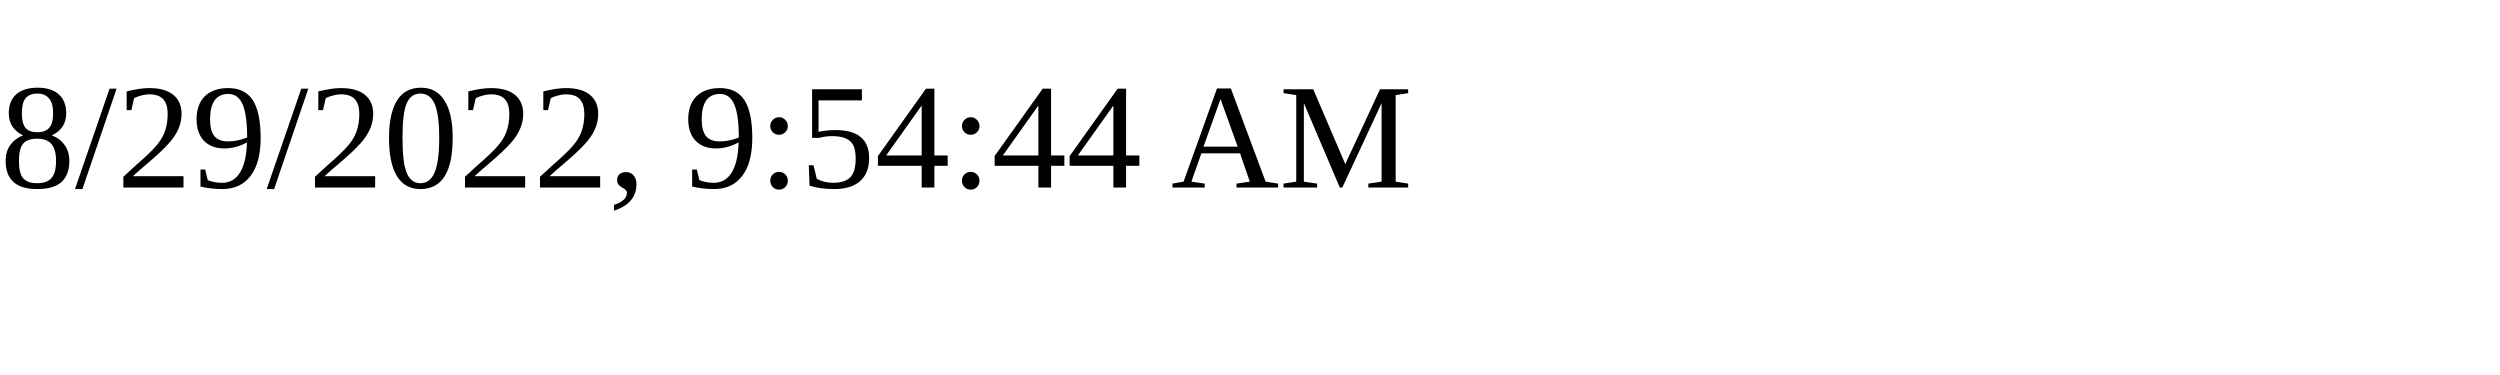
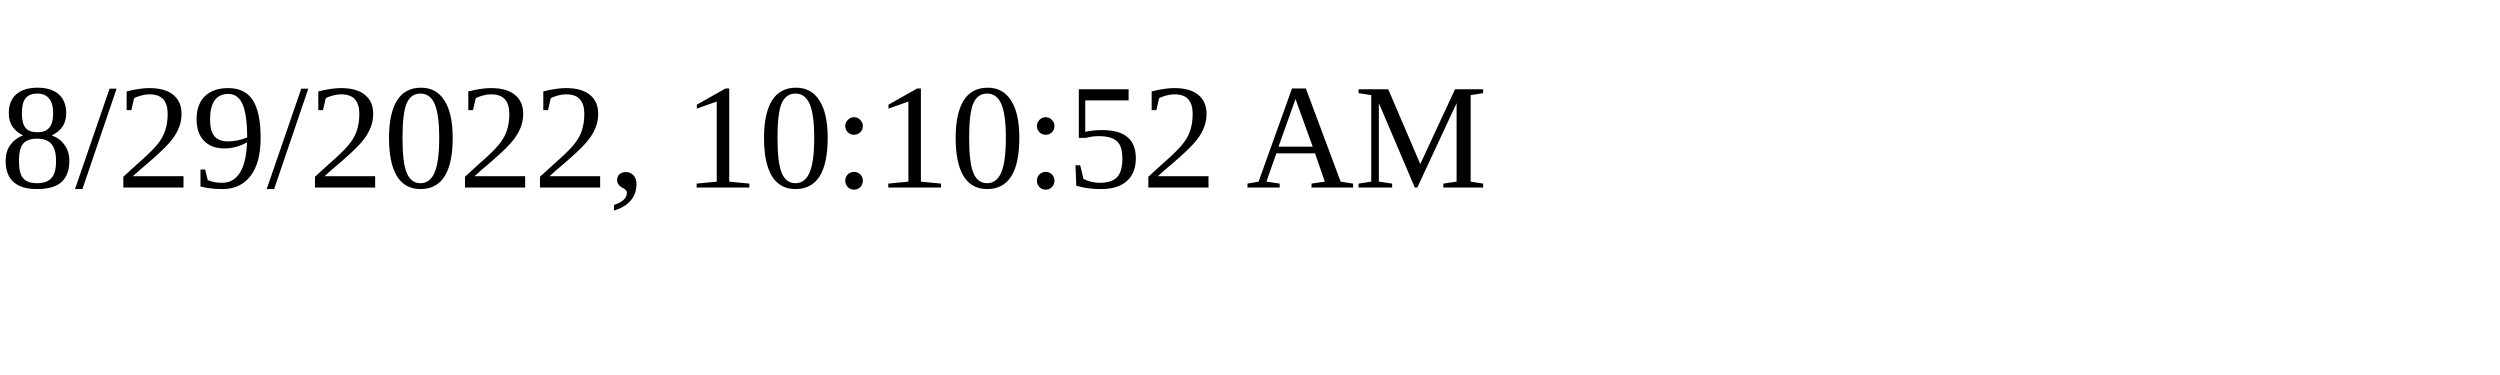
<svg xmlns="http://www.w3.org/2000/svg" height="30" width="200">
-   <text x="0" y="15">8/29/2022, 9:54:44 AM</text>
+   <text x="0" y="15">8/29/2022, 10:10:52 AM</text>
</svg>
